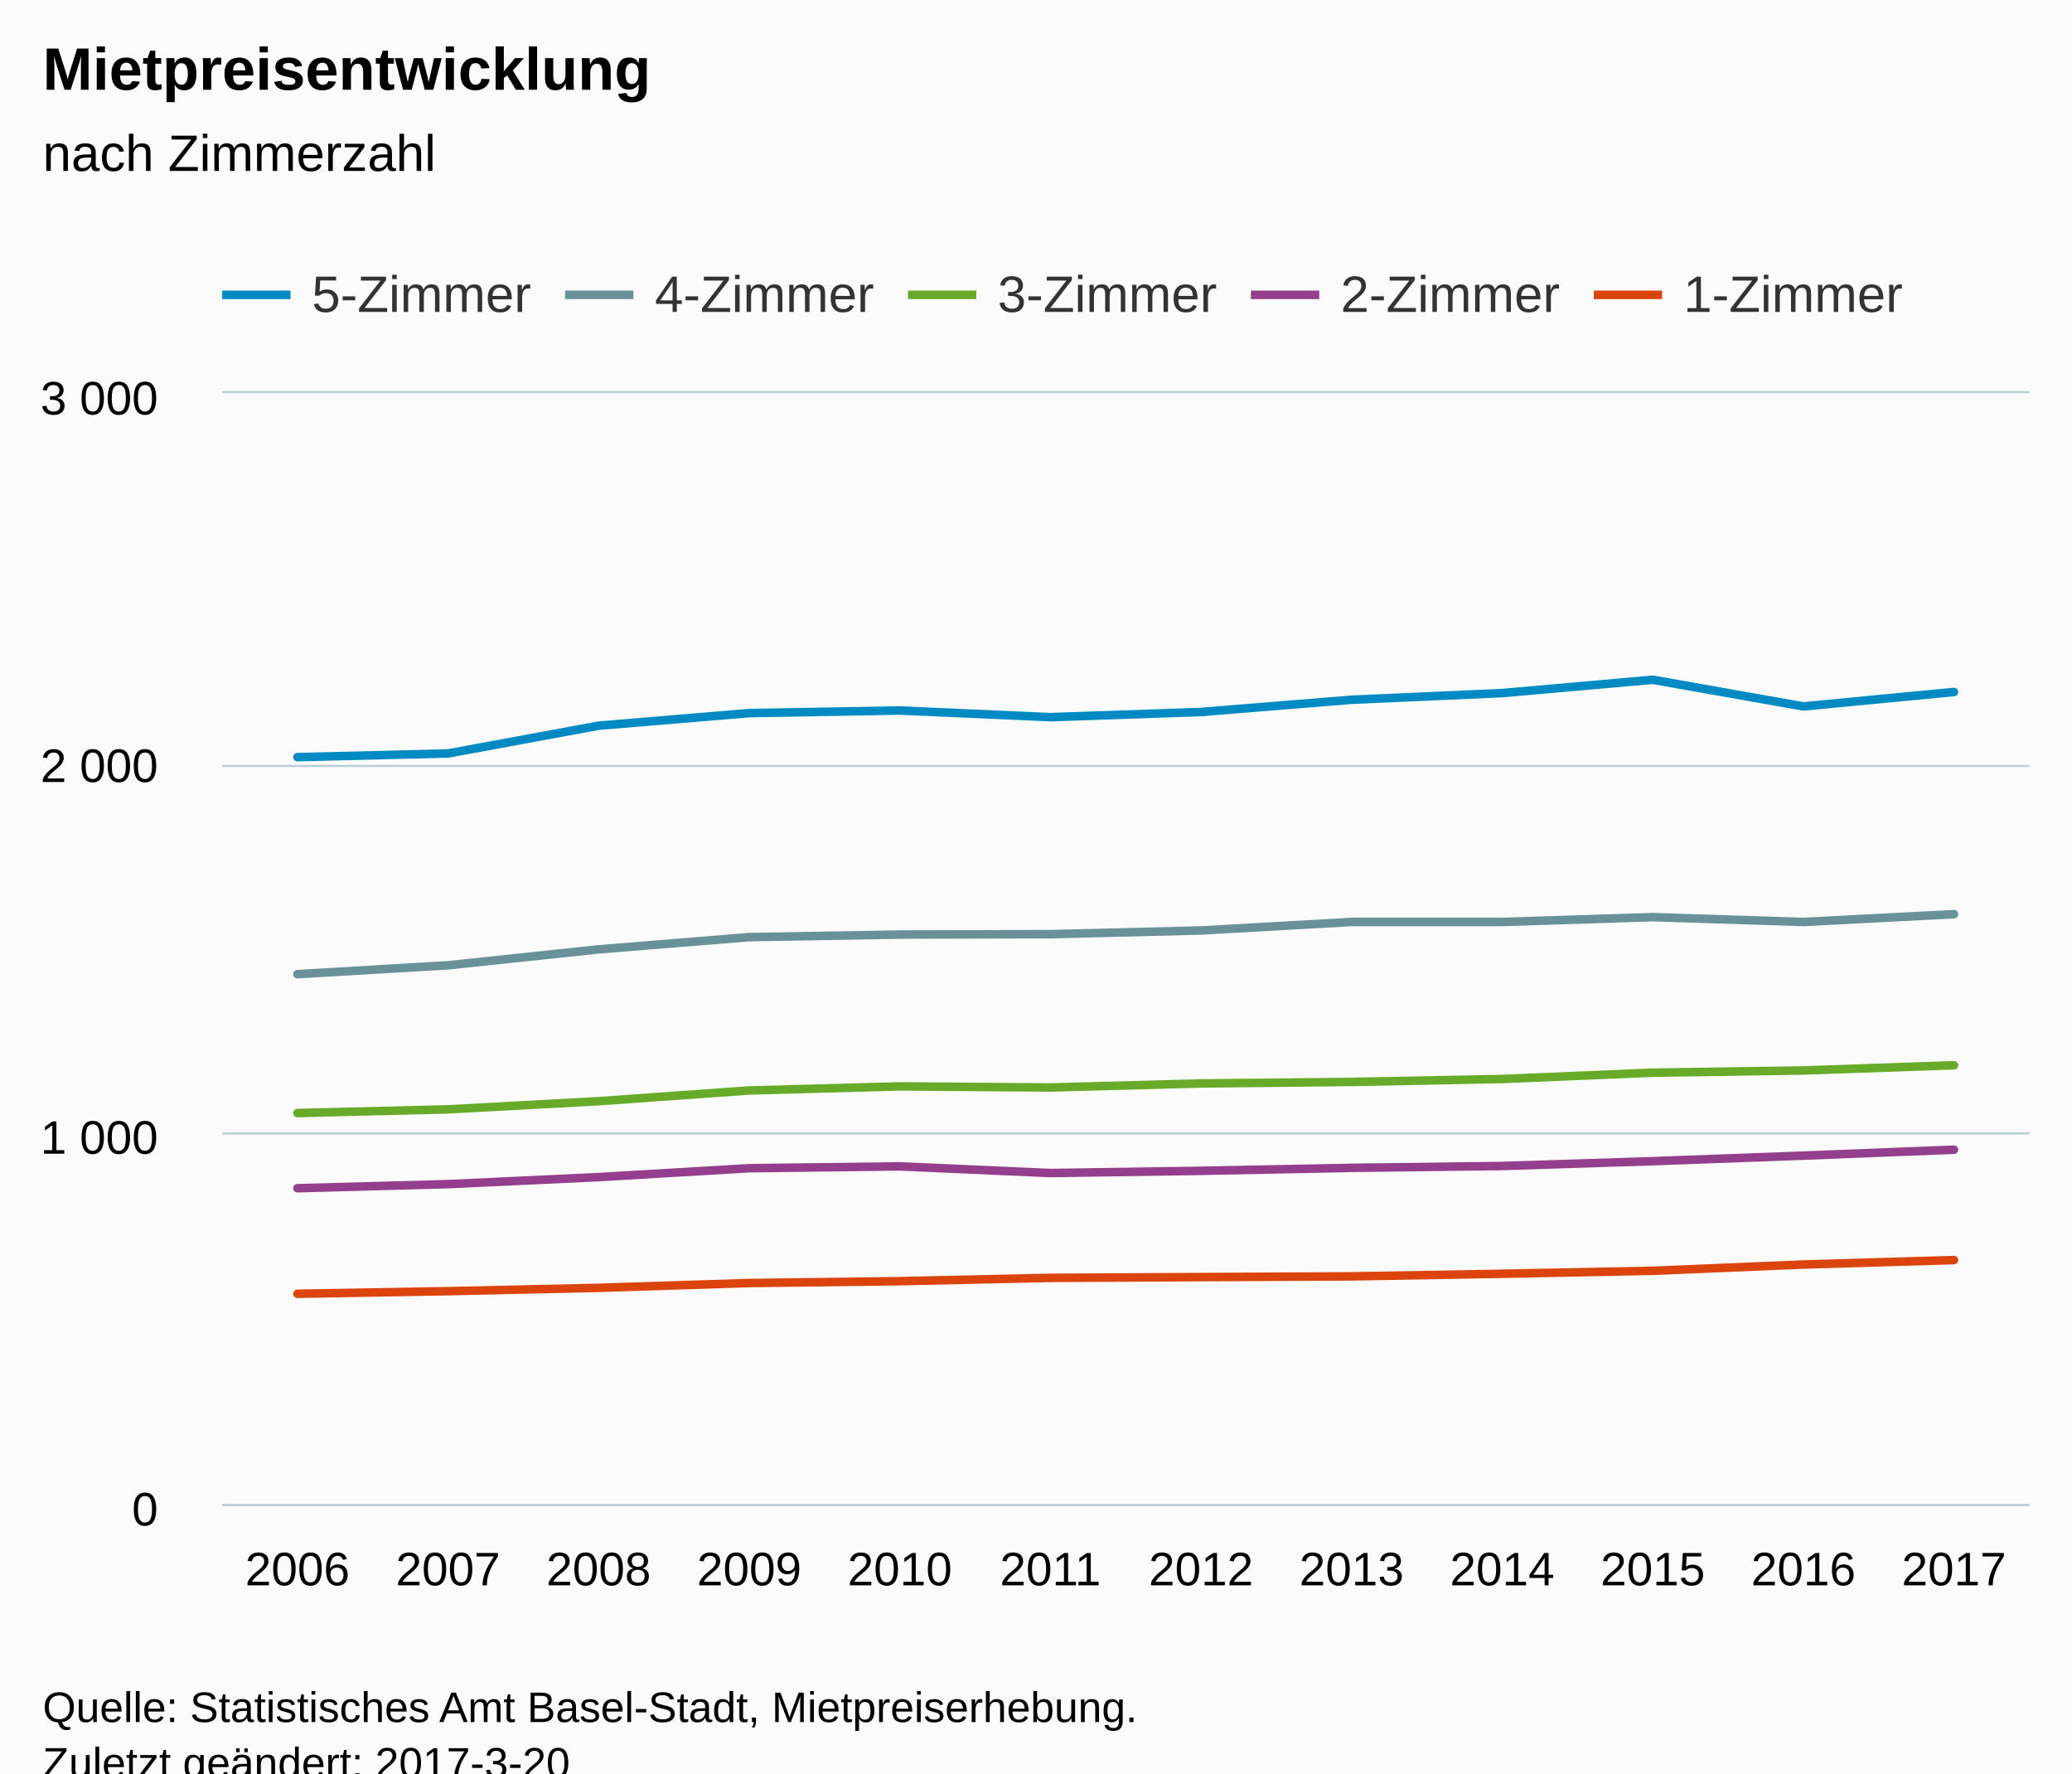
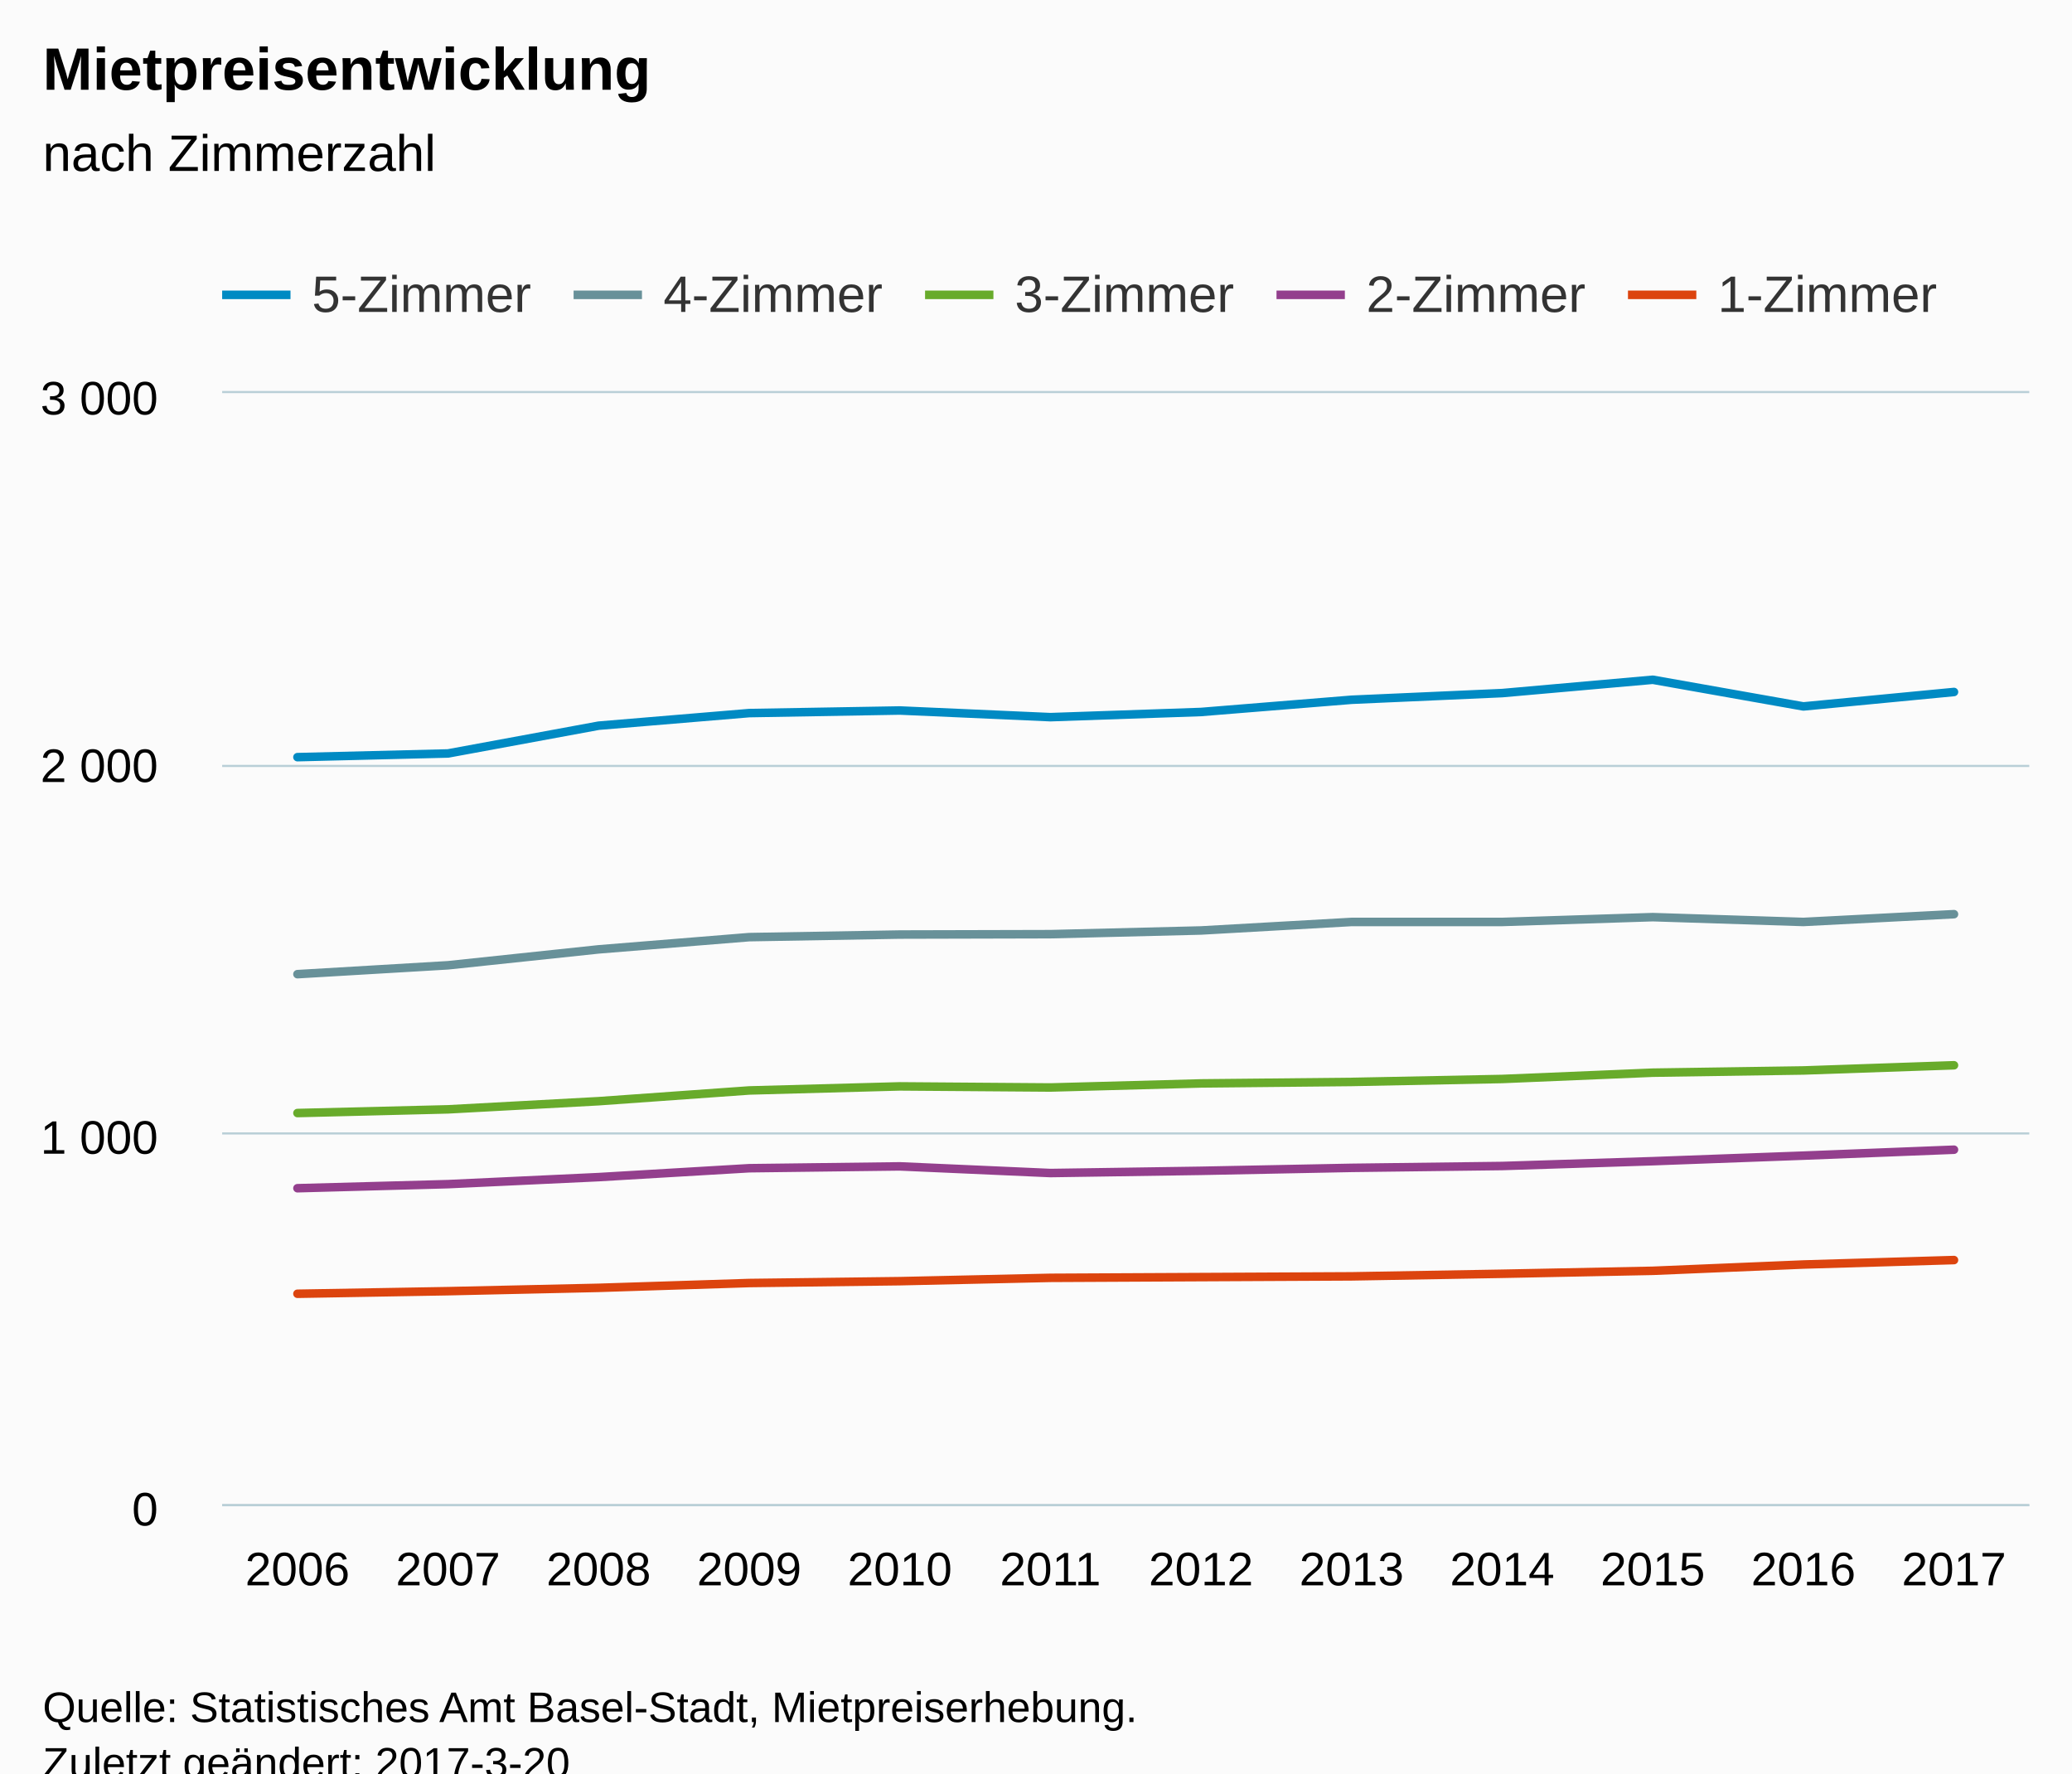
<svg xmlns="http://www.w3.org/2000/svg" version="1.1" class="highcharts-root" style="font-family:Arial;font-size:12px;" viewBox="0 0 485 415">
  <defs>
-     <clipPath id="highcharts-5iipnwm-6">
+     <clipPath id="highcharts-wg7lbh3-6">
      <rect x="0" y="0" width="423" height="260" fill="none" />
    </clipPath>
-     <clipPath id="highcharts-5iipnwm-7">
+     <clipPath id="highcharts-wg7lbh3-7">
      <rect x="0" y="0" width="423" height="260" fill="none" />
    </clipPath>
  </defs>
  <rect fill="#fbfbfb" class="highcharts-background" x="0" y="0" width="485" height="428" rx="0" ry="0" />
  <rect fill="none" class="highcharts-plot-background" x="52" y="92" width="423" height="260" />
  <g class="highcharts-pane-group" data-z-index="0" />
  <g class="highcharts-grid highcharts-xaxis-grid " data-z-index="1">
    <path fill="none" data-z-index="1" class="highcharts-grid-line" d="M 86.5 92 L 86.5 352" opacity="1" />
    <path fill="none" data-z-index="1" class="highcharts-grid-line" d="M 122.5 92 L 122.5 352" opacity="1" />
    <path fill="none" data-z-index="1" class="highcharts-grid-line" d="M 157.5 92 L 157.5 352" opacity="1" />
    <path fill="none" data-z-index="1" class="highcharts-grid-line" d="M 192.5 92 L 192.5 352" opacity="1" />
    <path fill="none" data-z-index="1" class="highcharts-grid-line" d="M 227.5 92 L 227.5 352" opacity="1" />
    <path fill="none" data-z-index="1" class="highcharts-grid-line" d="M 263.5 92 L 263.5 352" opacity="1" />
    <path fill="none" data-z-index="1" class="highcharts-grid-line" d="M 298.5 92 L 298.5 352" opacity="1" />
    <path fill="none" data-z-index="1" class="highcharts-grid-line" d="M 333.5 92 L 333.5 352" opacity="1" />
    <path fill="none" data-z-index="1" class="highcharts-grid-line" d="M 368.5 92 L 368.5 352" opacity="1" />
    <path fill="none" data-z-index="1" class="highcharts-grid-line" d="M 404.5 92 L 404.5 352" opacity="1" />
    <path fill="none" data-z-index="1" class="highcharts-grid-line" d="M 439.5 92 L 439.5 352" opacity="1" />
    <path fill="none" data-z-index="1" class="highcharts-grid-line" d="M 474.5 92 L 474.5 352" opacity="1" />
    <path fill="none" data-z-index="1" class="highcharts-grid-line" d="M 51.5 92 L 51.5 352" opacity="1" />
  </g>
  <g class="highcharts-grid highcharts-yaxis-grid " data-z-index="1">
    <path fill="none" stroke="#B9CFD7" stroke-width="0.5" data-z-index="1" class="highcharts-grid-line" d="M 52 352.25 L 475 352.25" opacity="1" />
    <path fill="none" stroke="#B9CFD7" stroke-width="0.5" data-z-index="1" class="highcharts-grid-line" d="M 52 265.25 L 475 265.25" opacity="1" />
    <path fill="none" stroke="#B9CFD7" stroke-width="0.5" data-z-index="1" class="highcharts-grid-line" d="M 52 179.25 L 475 179.25" opacity="1" />
    <path fill="none" stroke="#B9CFD7" stroke-width="0.5" data-z-index="1" class="highcharts-grid-line" d="M 52 91.75 L 475 91.75" opacity="1" />
  </g>
  <rect fill="none" class="highcharts-plot-border" data-z-index="1" x="52" y="92" width="423" height="260" />
  <g class="highcharts-axis highcharts-xaxis " data-z-index="2">
    <path fill="none" class="highcharts-axis-line" stroke="#B9CFD7" stroke-width="0.5" data-z-index="7" d="M 52 352.25 L 475 352.25" />
  </g>
  <g class="highcharts-axis highcharts-yaxis " data-z-index="2">
    <path fill="none" class="highcharts-axis-line" data-z-index="7" d="M 52 92 L 52 352" />
  </g>
  <g class="highcharts-series-group" data-z-index="3">
-     <g data-z-index="0.1" class="highcharts-series highcharts-series-0 highcharts-line-series " transform="translate(52,92) scale(1 1)" clip-path="url(#highcharts-5iipnwm-7)">
+     <g data-z-index="0.1" class="highcharts-series highcharts-series-0 highcharts-line-series " transform="translate(52,92) scale(1 1)" clip-path="url(#highcharts-wg7lbh3-7)">
      <path fill="none" d="M 17.625 85.193 L 52.875 84.327 L 88.125 77.827 L 123.375 74.88 L 158.625 74.273 L 193.875 75.833 L 229.125 74.62 L 264.375 71.76 L 299.625 70.2 L 334.875 67.08 L 370.125 73.32 L 405.375 69.94" class="highcharts-graph" data-z-index="1" stroke="#008AC3" stroke-width="2" stroke-linejoin="round" stroke-linecap="round" />
    </g>
    <g data-z-index="0.1" class="highcharts-markers highcharts-series-0 highcharts-line-series " transform="translate(52,92) scale(1 1)" clip-path="none" />
-     <g data-z-index="0.1" class="highcharts-series highcharts-series-1 highcharts-line-series " transform="translate(52,92) scale(1 1)" clip-path="url(#highcharts-5iipnwm-7)">
+     <g data-z-index="0.1" class="highcharts-series highcharts-series-1 highcharts-line-series " transform="translate(52,92) scale(1 1)" clip-path="url(#highcharts-wg7lbh3-7)">
      <path fill="none" d="M 17.625 135.98 L 52.875 133.9 L 88.125 130.173 L 123.375 127.313 L 158.625 126.707 L 193.875 126.62 L 229.125 125.753 L 264.375 123.76 L 299.625 123.76 L 334.875 122.633 L 370.125 123.76 L 405.375 121.94" class="highcharts-graph" data-z-index="1" stroke="#689199" stroke-width="2" stroke-linejoin="round" stroke-linecap="round" />
    </g>
    <g data-z-index="0.1" class="highcharts-markers highcharts-series-1 highcharts-line-series " transform="translate(52,92) scale(1 1)" clip-path="none" />
-     <g data-z-index="0.1" class="highcharts-series highcharts-series-2 highcharts-line-series " transform="translate(52,92) scale(1 1)" clip-path="url(#highcharts-5iipnwm-7)">
+     <g data-z-index="0.1" class="highcharts-series highcharts-series-2 highcharts-line-series " transform="translate(52,92) scale(1 1)" clip-path="url(#highcharts-wg7lbh3-7)">
      <path fill="none" d="M 17.625 168.48 L 52.875 167.613 L 88.125 165.707 L 123.375 163.193 L 158.625 162.24 L 193.875 162.5 L 229.125 161.547 L 264.375 161.2 L 299.625 160.507 L 334.875 159.033 L 370.125 158.513 L 405.375 157.3" class="highcharts-graph" data-z-index="1" stroke="#68AB2B" stroke-width="2" stroke-linejoin="round" stroke-linecap="round" />
    </g>
    <g data-z-index="0.1" class="highcharts-markers highcharts-series-2 highcharts-line-series " transform="translate(52,92) scale(1 1)" clip-path="none" />
-     <g data-z-index="0.1" class="highcharts-series highcharts-series-3 highcharts-line-series " transform="translate(52,92) scale(1 1)" clip-path="url(#highcharts-5iipnwm-7)">
+     <g data-z-index="0.1" class="highcharts-series highcharts-series-3 highcharts-line-series " transform="translate(52,92) scale(1 1)" clip-path="url(#highcharts-wg7lbh3-7)">
      <path fill="none" d="M 17.625 186.073 L 52.875 185.12 L 88.125 183.473 L 123.375 181.393 L 158.625 180.96 L 193.875 182.52 L 229.125 182 L 264.375 181.307 L 299.625 180.873 L 334.875 179.747 L 370.125 178.447 L 405.375 177.06" class="highcharts-graph" data-z-index="1" stroke="#933F8D" stroke-width="2" stroke-linejoin="round" stroke-linecap="round" />
    </g>
    <g data-z-index="0.1" class="highcharts-markers highcharts-series-3 highcharts-line-series " transform="translate(52,92) scale(1 1)" clip-path="none" />
-     <g data-z-index="0.1" class="highcharts-series highcharts-series-4 highcharts-line-series " transform="translate(52,92) scale(1 1)" clip-path="url(#highcharts-5iipnwm-7)">
+     <g data-z-index="0.1" class="highcharts-series highcharts-series-4 highcharts-line-series " transform="translate(52,92) scale(1 1)" clip-path="url(#highcharts-wg7lbh3-7)">
      <path fill="none" d="M 17.625 210.773 L 52.875 210.167 L 88.125 209.387 L 123.375 208.26 L 158.625 207.827 L 193.875 207.047 L 229.125 206.873 L 264.375 206.7 L 299.625 206.093 L 334.875 205.4 L 370.125 203.927 L 405.375 202.887" class="highcharts-graph" data-z-index="1" stroke="#DC440E" stroke-width="2" stroke-linejoin="round" stroke-linecap="round" />
    </g>
    <g data-z-index="0.1" class="highcharts-markers highcharts-series-4 highcharts-line-series " transform="translate(52,92) scale(1 1)" clip-path="none" />
  </g>
  <text x="10" text-anchor="start" class="highcharts-title" data-z-index="4" style="color:#000000;font-size:14px;font-weight:bold;fill:#000000;" y="21">
    <tspan>Mietpreisentwicklung</tspan>
  </text>
  <text x="10" text-anchor="start" class="highcharts-subtitle" data-z-index="4" style="color:#000000;font-size:12px;font-weight:normal;font-family:Arial;fill:#000000;" y="40">
    <tspan>nach Zimmerzahl</tspan>
  </text>
  <g class="highcharts-legend" data-z-index="7" transform="translate(44,55)">
    <rect fill="none" class="highcharts-legend-box" rx="0" ry="0" x="0" y="0" width="508" height="25" visibility="visible" />
    <g data-z-index="1">
      <g>
        <g class="highcharts-legend-item highcharts-line-series highcharts-color-undefined highcharts-series-0" data-z-index="1" transform="translate(8,3)">
          <path fill="none" d="M 0 11 L 16 11" class="highcharts-graph" stroke="#008AC3" stroke-width="2" />
          <text x="21" style="color:#333333;font-size:12px;font-weight:normal;cursor:pointer;fill:#333333;" text-anchor="start" data-z-index="2" y="15">
            <tspan>5-Zimmer</tspan>
          </text>
        </g>
-         <g class="highcharts-legend-item highcharts-line-series highcharts-color-undefined highcharts-series-1" data-z-index="1" transform="translate(88.26562,3)">
+         <g class="highcharts-legend-item highcharts-line-series highcharts-color-undefined highcharts-series-1" data-z-index="1" transform="translate(90.26562,3)">
          <path fill="none" d="M 0 11 L 16 11" class="highcharts-graph" stroke="#689199" stroke-width="2" />
          <text x="21" y="15" style="color:#333333;font-size:12px;font-weight:normal;cursor:pointer;fill:#333333;" text-anchor="start" data-z-index="2">
            <tspan>4-Zimmer</tspan>
          </text>
        </g>
-         <g class="highcharts-legend-item highcharts-line-series highcharts-color-undefined highcharts-series-2" data-z-index="1" transform="translate(168.5312,3)">
+         <g class="highcharts-legend-item highcharts-line-series highcharts-color-undefined highcharts-series-2" data-z-index="1" transform="translate(172.5312,3)">
          <path fill="none" d="M 0 11 L 16 11" class="highcharts-graph" stroke="#68AB2B" stroke-width="2" />
          <text x="21" y="15" style="color:#333333;font-size:12px;font-weight:normal;cursor:pointer;fill:#333333;" text-anchor="start" data-z-index="2">
            <tspan>3-Zimmer</tspan>
          </text>
        </g>
-         <g class="highcharts-legend-item highcharts-line-series highcharts-color-undefined highcharts-series-3" data-z-index="1" transform="translate(248.7969,3)">
+         <g class="highcharts-legend-item highcharts-line-series highcharts-color-undefined highcharts-series-3" data-z-index="1" transform="translate(254.7969,3)">
          <path fill="none" d="M 0 11 L 16 11" class="highcharts-graph" stroke="#933F8D" stroke-width="2" />
          <text x="21" y="15" style="color:#333333;font-size:12px;font-weight:normal;cursor:pointer;fill:#333333;" text-anchor="start" data-z-index="2">
            <tspan>2-Zimmer</tspan>
          </text>
        </g>
-         <g class="highcharts-legend-item highcharts-line-series highcharts-color-undefined highcharts-series-4" data-z-index="1" transform="translate(329.0625,3)">
+         <g class="highcharts-legend-item highcharts-line-series highcharts-color-undefined highcharts-series-4" data-z-index="1" transform="translate(337.0625,3)">
          <path fill="none" d="M 0 11 L 16 11" class="highcharts-graph" stroke="#DC440E" stroke-width="2" />
          <text x="21" y="15" style="color:#333333;font-size:12px;font-weight:normal;cursor:pointer;fill:#333333;" text-anchor="start" data-z-index="2">
            <tspan>1-Zimmer</tspan>
          </text>
        </g>
      </g>
    </g>
  </g>
  <g class="highcharts-axis-labels highcharts-xaxis-labels " data-z-index="7">
    <text x="69.625" style="color:#000000;cursor:default;font-size:11px;fill:#000000;" text-anchor="middle" transform="translate(0,0)" y="371" opacity="1">2006</text>
    <text x="104.875" style="color:#000000;cursor:default;font-size:11px;fill:#000000;" text-anchor="middle" transform="translate(0,0)" y="371" opacity="1">2007</text>
    <text x="140.125" style="color:#000000;cursor:default;font-size:11px;fill:#000000;" text-anchor="middle" transform="translate(0,0)" y="371" opacity="1">2008</text>
    <text x="175.375" style="color:#000000;cursor:default;font-size:11px;fill:#000000;" text-anchor="middle" transform="translate(0,0)" y="371" opacity="1">2009</text>
    <text x="210.625" style="color:#000000;cursor:default;font-size:11px;fill:#000000;" text-anchor="middle" transform="translate(0,0)" y="371" opacity="1">2010</text>
    <text x="245.875" style="color:#000000;cursor:default;font-size:11px;fill:#000000;" text-anchor="middle" transform="translate(0,0)" y="371" opacity="1">2011</text>
    <text x="281.125" style="color:#000000;cursor:default;font-size:11px;fill:#000000;" text-anchor="middle" transform="translate(0,0)" y="371" opacity="1">2012</text>
    <text x="316.375" style="color:#000000;cursor:default;font-size:11px;fill:#000000;" text-anchor="middle" transform="translate(0,0)" y="371" opacity="1">2013</text>
    <text x="351.625" style="color:#000000;cursor:default;font-size:11px;fill:#000000;" text-anchor="middle" transform="translate(0,0)" y="371" opacity="1">2014</text>
    <text x="386.875" style="color:#000000;cursor:default;font-size:11px;fill:#000000;" text-anchor="middle" transform="translate(0,0)" y="371" opacity="1">2015</text>
    <text x="422.125" style="color:#000000;cursor:default;font-size:11px;fill:#000000;" text-anchor="middle" transform="translate(0,0)" y="371" opacity="1">2016</text>
    <text x="457.375" style="color:#000000;cursor:default;font-size:11px;fill:#000000;" text-anchor="middle" transform="translate(0,0)" y="371" opacity="1">2017</text>
  </g>
  <g class="highcharts-axis-labels highcharts-yaxis-labels " data-z-index="7">
    <text x="37" style="color:#000000;cursor:default;font-size:11px;fill:#000000;" text-anchor="end" transform="translate(0,0)" y="357" opacity="1">0</text>
    <text x="37" style="color:#000000;cursor:default;font-size:11px;fill:#000000;" text-anchor="end" transform="translate(0,0)" y="270" opacity="1">
      <tspan>1 000</tspan>
    </text>
    <text x="37" style="color:#000000;cursor:default;font-size:11px;fill:#000000;" text-anchor="end" transform="translate(0,0)" y="183" opacity="1">
      <tspan>2 000</tspan>
    </text>
    <text x="37" style="color:#000000;cursor:default;font-size:11px;fill:#000000;" text-anchor="end" transform="translate(0,0)" y="97" opacity="1">
      <tspan>3 000</tspan>
    </text>
  </g>
  <text x="10" class="highcharts-credits" text-anchor="start" data-z-index="8" style="cursor:default;color:#000000;font-size:10px;fill:#000000;" y="403">
    <tspan>Quelle: Statistisches Amt Basel-Stadt, Mietpreiserhebung.</tspan>
    <tspan x="10" dy="13">Zuletzt geändert: 2017-3-20</tspan>
  </text>
</svg>
